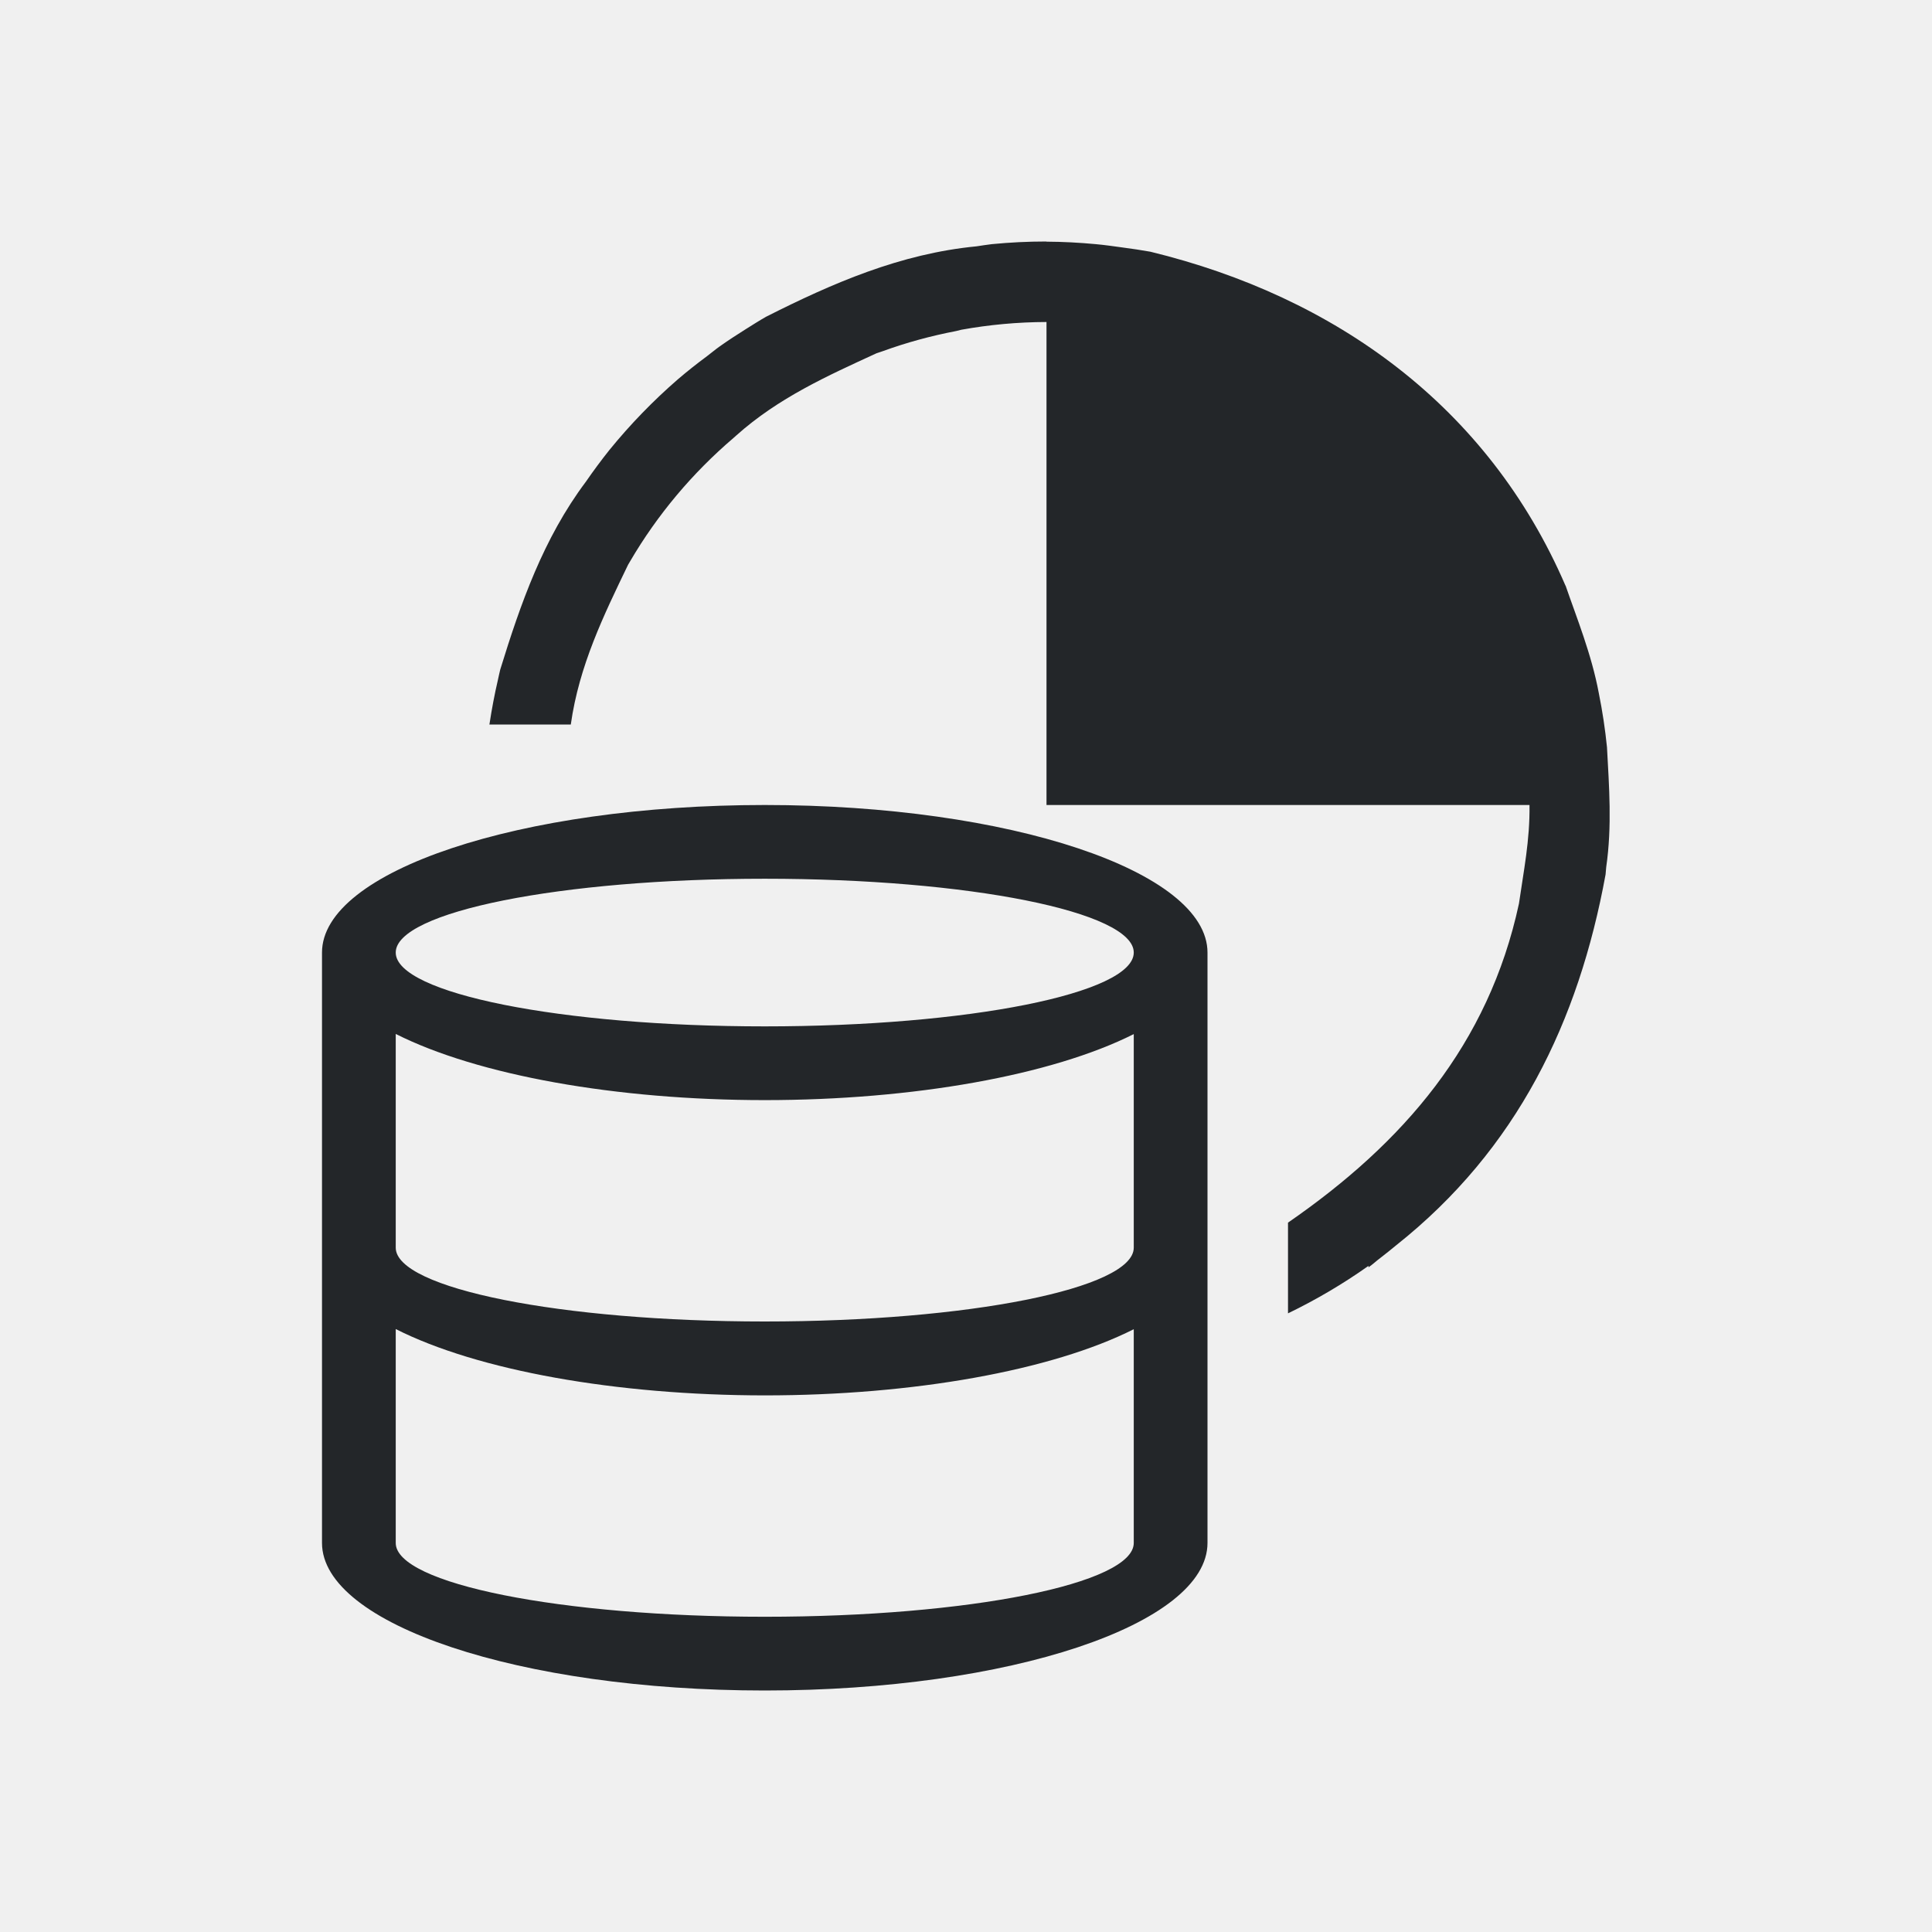
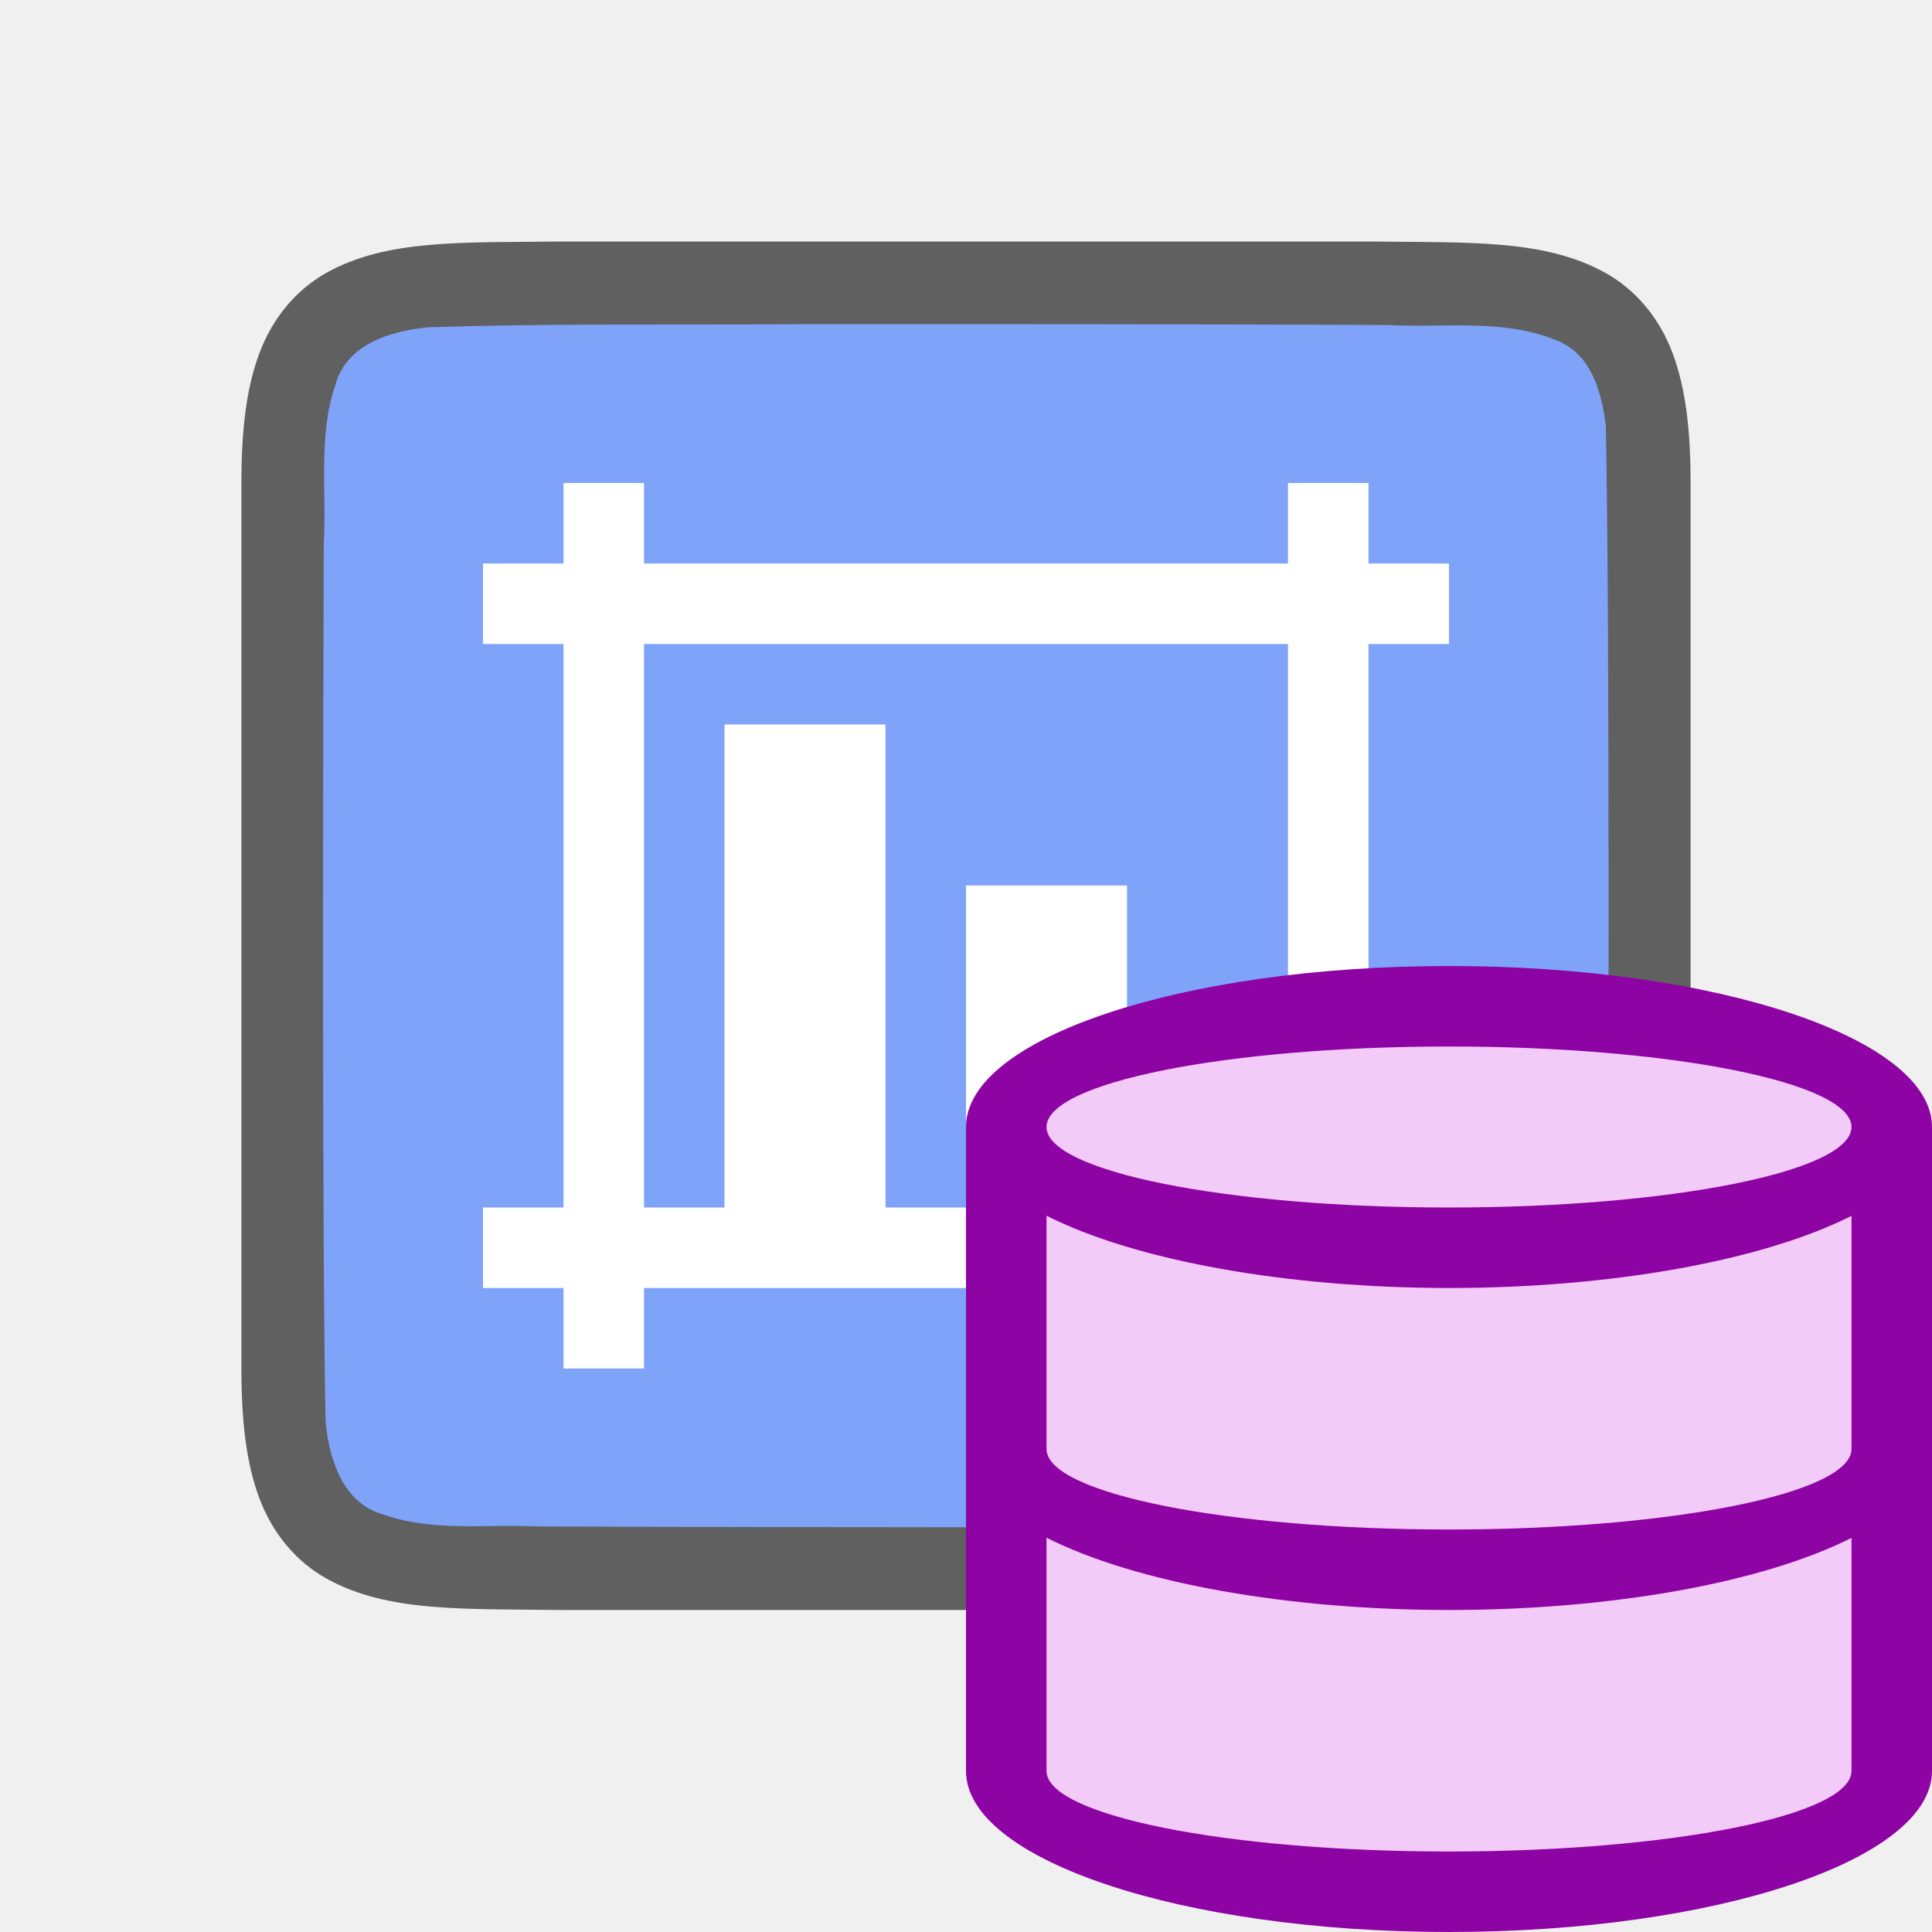
- <svg xmlns="http://www.w3.org/2000/svg" viewBox="0 0 24 24">
-   <path d="m13 3c-.229 0-.455.011-.68.033-.063.008-.126.017-.189.027-.946.091-1.792.459-2.615.875-.086.049-.169.102-.252.154-.109.068-.217.139-.322.213-.055.039-.106.082-.16.123-.123.091-.243.186-.359.285-.309.268-.594.562-.852.879-.102.128-.2.26-.293.395-.529.705-.812 1.517-1.064 2.334-.011.043-.019.086-.029.129-.042.18-.076.362-.104.545-0.0.003-.002.005-.002.008h.922.09v-.002c.103-.729.408-1.354.711-1.982.008-.013.016-.026.023-.039.341-.584.777-1.101 1.285-1.535.012-.011.025-.022.037-.033.523-.468 1.136-.742 1.74-1.02.027-.009.053-.018.08-.027.294-.107.599-.19.912-.25.021-.005.043-.011.064-.016.344-.062.697-.095 1.057-.096v5 1h6c.006.439-.074.826-.131 1.225-.377 1.751-1.438 2.975-2.869 3.963v1.127c.349-.169.684-.366 1-.59v.018c.052-.036.098-.08.148-.117.066-.051.131-.103.195-.156 1.504-1.193 2.268-2.782 2.602-4.607.004-.03.004-.061.008-.092.074-.51.035-1.006.01-1.48v-.004c-.023-.229-.057-.454-.102-.676-.089-.48-.277-.942-.412-1.334l-.002-.002c-.963-2.232-2.864-3.59-5.156-4.148-.115-.02-.231-.038-.348-.053-.11-.015-.219-.031-.33-.041-.204-.019-.408-.03-.613-.031zm-3.5 7c-3.038-0-5.501.821-5.5 1.834v7.332c-.001 1.013 2.462 1.834 5.5 1.834 3.038 0 5.501-.821 5.5-1.834v-7.332c.001-1.013-2.462-1.834-5.5-1.834zm0 .916c2.534-0 4.588.411 4.584.918-.002.506-2.054.916-4.584.916-2.53 0-4.582-.41-4.584-.916-.004-.507 2.05-.918 4.584-.918zm-4.584 1.928c1.018.513 2.739.822 4.584.822 1.844-0 3.565-.308 4.584-.82v2.654c-.002.506-2.054.916-4.584.916-2.53 0-4.582-.41-4.584-.916zm0 3.666c1.016.514 2.738.823 4.584.824 1.845-0 3.566-.309 4.584-.822v2.654c.004.507-2.05.918-4.584.918-2.534 0-4.588-.411-4.584-.918z" fill="#232629" />
+ <svg xmlns="http://www.w3.org/2000/svg" viewBox="0 0 24 24" version="1.1" id="svg4">
+   <defs id="defs8" />
+   <path id="path4237-1" d="m 6.994,3 c -1.258,0.015 -2.179,-0.031 -2.932,0.385 -0.376,0.208 -0.673,0.559 -0.838,0.998 -0.165,0.439 -0.225,0.96 -0.225,1.617 v 1.488 9.512 c 0,0.658 0.06,1.179 0.225,1.617 0.165,0.439 0.462,0.789 0.838,0.996 0.753,0.415 1.674,0.372 2.932,0.387 h 0.002 10.006 0.004 c 1.258,-0.015 2.179,0.031 2.932,-0.385 0.376,-0.208 0.673,-0.559 0.838,-0.998 0.165,-0.439 0.225,-0.96 0.225,-1.617 V 7.466 6 c 0,-0.658 -0.06,-1.179 -0.225,-1.617 -0.165,-0.439 -0.462,-0.789 -0.838,-0.996 C 19.185,2.971 18.264,3.015 17.006,3 h -0.002 -10.006 z" style="font-style:normal;font-variant:normal;font-weight:normal;font-stretch:normal;font-size:15px;line-height:125%;font-family:Ubuntu;-inkscape-font-specification:Ubuntu;text-align:center;letter-spacing:0px;word-spacing:0px;writing-mode:lr-tb;text-anchor:middle;display:inline;opacity:0.6;fill:#000000;fill-opacity:1;stroke:none;stroke-width:1" />
+   <path id="path1993" d="m 9.983,4.027 c -1.557,0.011 -3.11,-0.012 -4.66,0.039 -0.461,0.043 -1.016,0.206 -1.155,0.71 -0.219,0.635 -0.108,1.334 -0.146,1.982 -0.008,2.297 -0.023,8.597 0.022,10.886 0.039,0.462 0.203,1.013 0.699,1.164 0.632,0.225 1.284,0.123 1.936,0.154 1.424,0.007 4.851,0.011 6.276,0.011 1.705,3.5e-4 3.408,-0.005 5.107,-0.019 0.512,-0.012 1.184,0.02 1.585,-0.405 0.421,-0.54 0.287,-1.268 0.323,-1.904 0.012,-2.444 0.028,-8.911 -0.022,-11.357 C 19.898,4.886 19.778,4.425 19.373,4.244 18.704,3.95 17.946,4.076 17.247,4.038 15.492,4.026 11.738,4.026 9.983,4.027 Z" style="opacity:1;vector-effect:none;fill:#80a3fa;fill-opacity:1;stroke:none;stroke-width:1;stroke-linecap:round;stroke-linejoin:bevel;stroke-miterlimit:4;stroke-dasharray:none;stroke-dashoffset:0;stroke-opacity:1" />
+   <path style="opacity:1;fill:#ffffff;fill-opacity:1;stroke:none;stroke-width:2;stroke-linecap:round;stroke-linejoin:round;stroke-miterlimit:4;stroke-dasharray:none;stroke-opacity:1" d="m 7,6 v 1 h -1 v 1 h 1 v 7 h -1 V 16 h 1 v 1 h 1 V 16 H 16 v 1 h 1 v -1 h 1 V 15 H 17 V 8 h 1 V 7 H 17 V 6 H 16 V 7 H 8 V 6 Z m 1,2 H 16 v 7 h -2 v -4 h -2 v 4 H 11 V 9 H 9 V 15 H 8 Z" id="rect830" />
+   <path style="fill:#f2cbf8;fill-opacity:1;stroke-width:0.917" id="path817" d="m 18,12.5 c -3.038,0 -5.5,0.821 -5.5,1.833 v 7.333 C 12.5,22.679 14.962,23.5 18,23.5 c 3.038,0 5.5,-0.821 5.5,-1.833 V 14.333 C 23.5,13.321 21.038,12.5 18,12.5 Z" />
+   <path d="m 18,12 a 6,2 0 0 0 -6,2 v 8 a 6,2 0 0 0 6,2 6,2 0 0 0 6,-2 v -8 a 6,2 0 0 0 -6,-2 z m 0,1 a 5,1 0 0 1 5,1 5,1 0 0 1 -5,1 5,1 0 0 1 -5,-1 5,1 0 0 1 5,-1 z m -5,2.102 A 6,2 0 0 0 18,16 6,2 0 0 0 23,15.104 V 18 a 5,1 0 0 1 -5,1 5,1 0 0 1 -5,-1 z m 0,4 A 6,2 0 0 0 18,20 6,2 0 0 0 23,19.104 V 22 a 5,1 0 0 1 -5,1 5,1 0 0 1 -5,-1 z" id="path2" style="fill:#8e03a3;fill-opacity:1" />
</svg>
